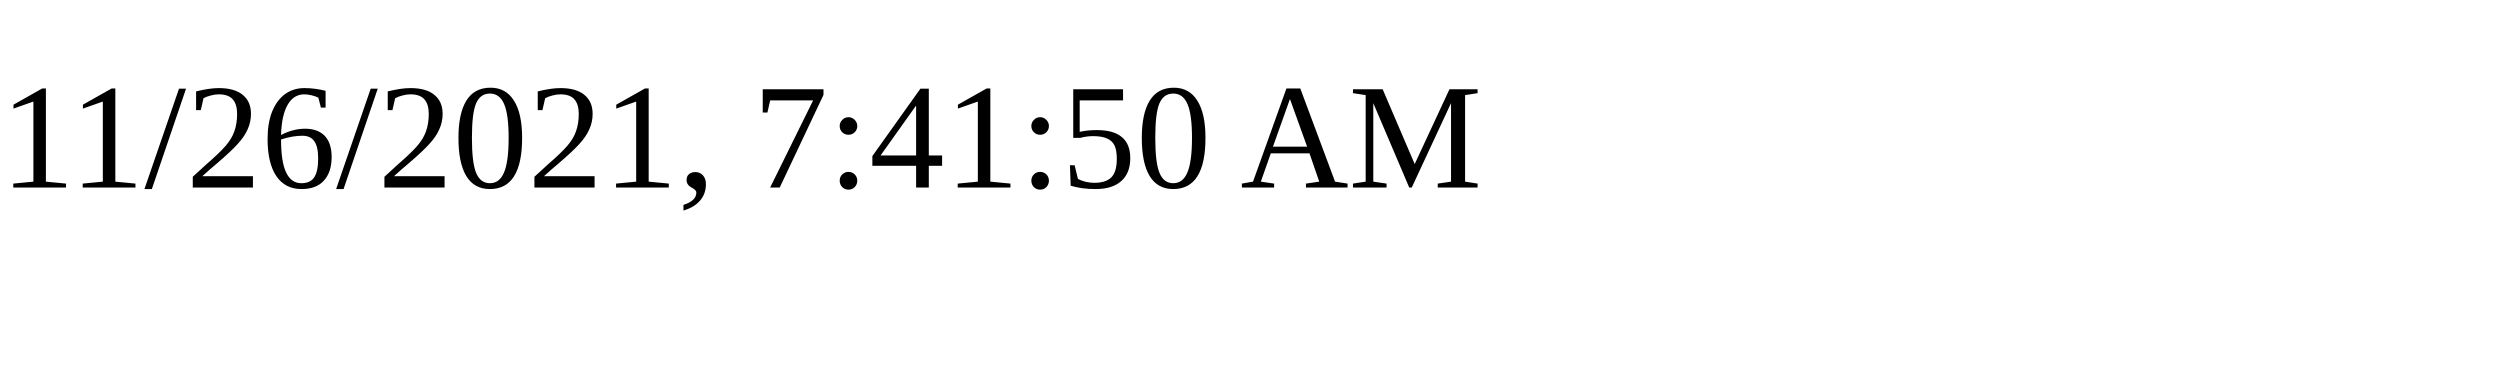
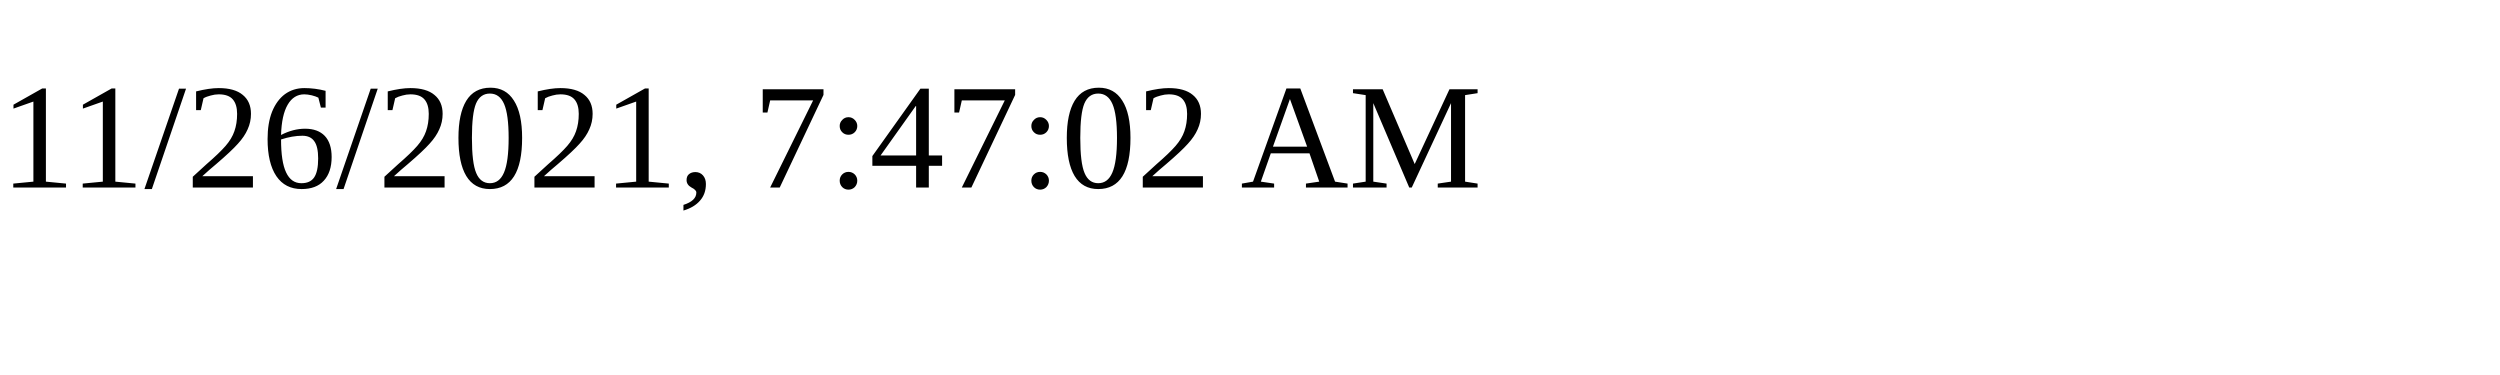
<svg xmlns="http://www.w3.org/2000/svg" height="30" width="200">
-   <text x="0" y="15">11/26/2021, 7:41:50 AM</text>
+   <text x="0" y="15">11/26/2021, 7:47:02 AM</text>
</svg>
